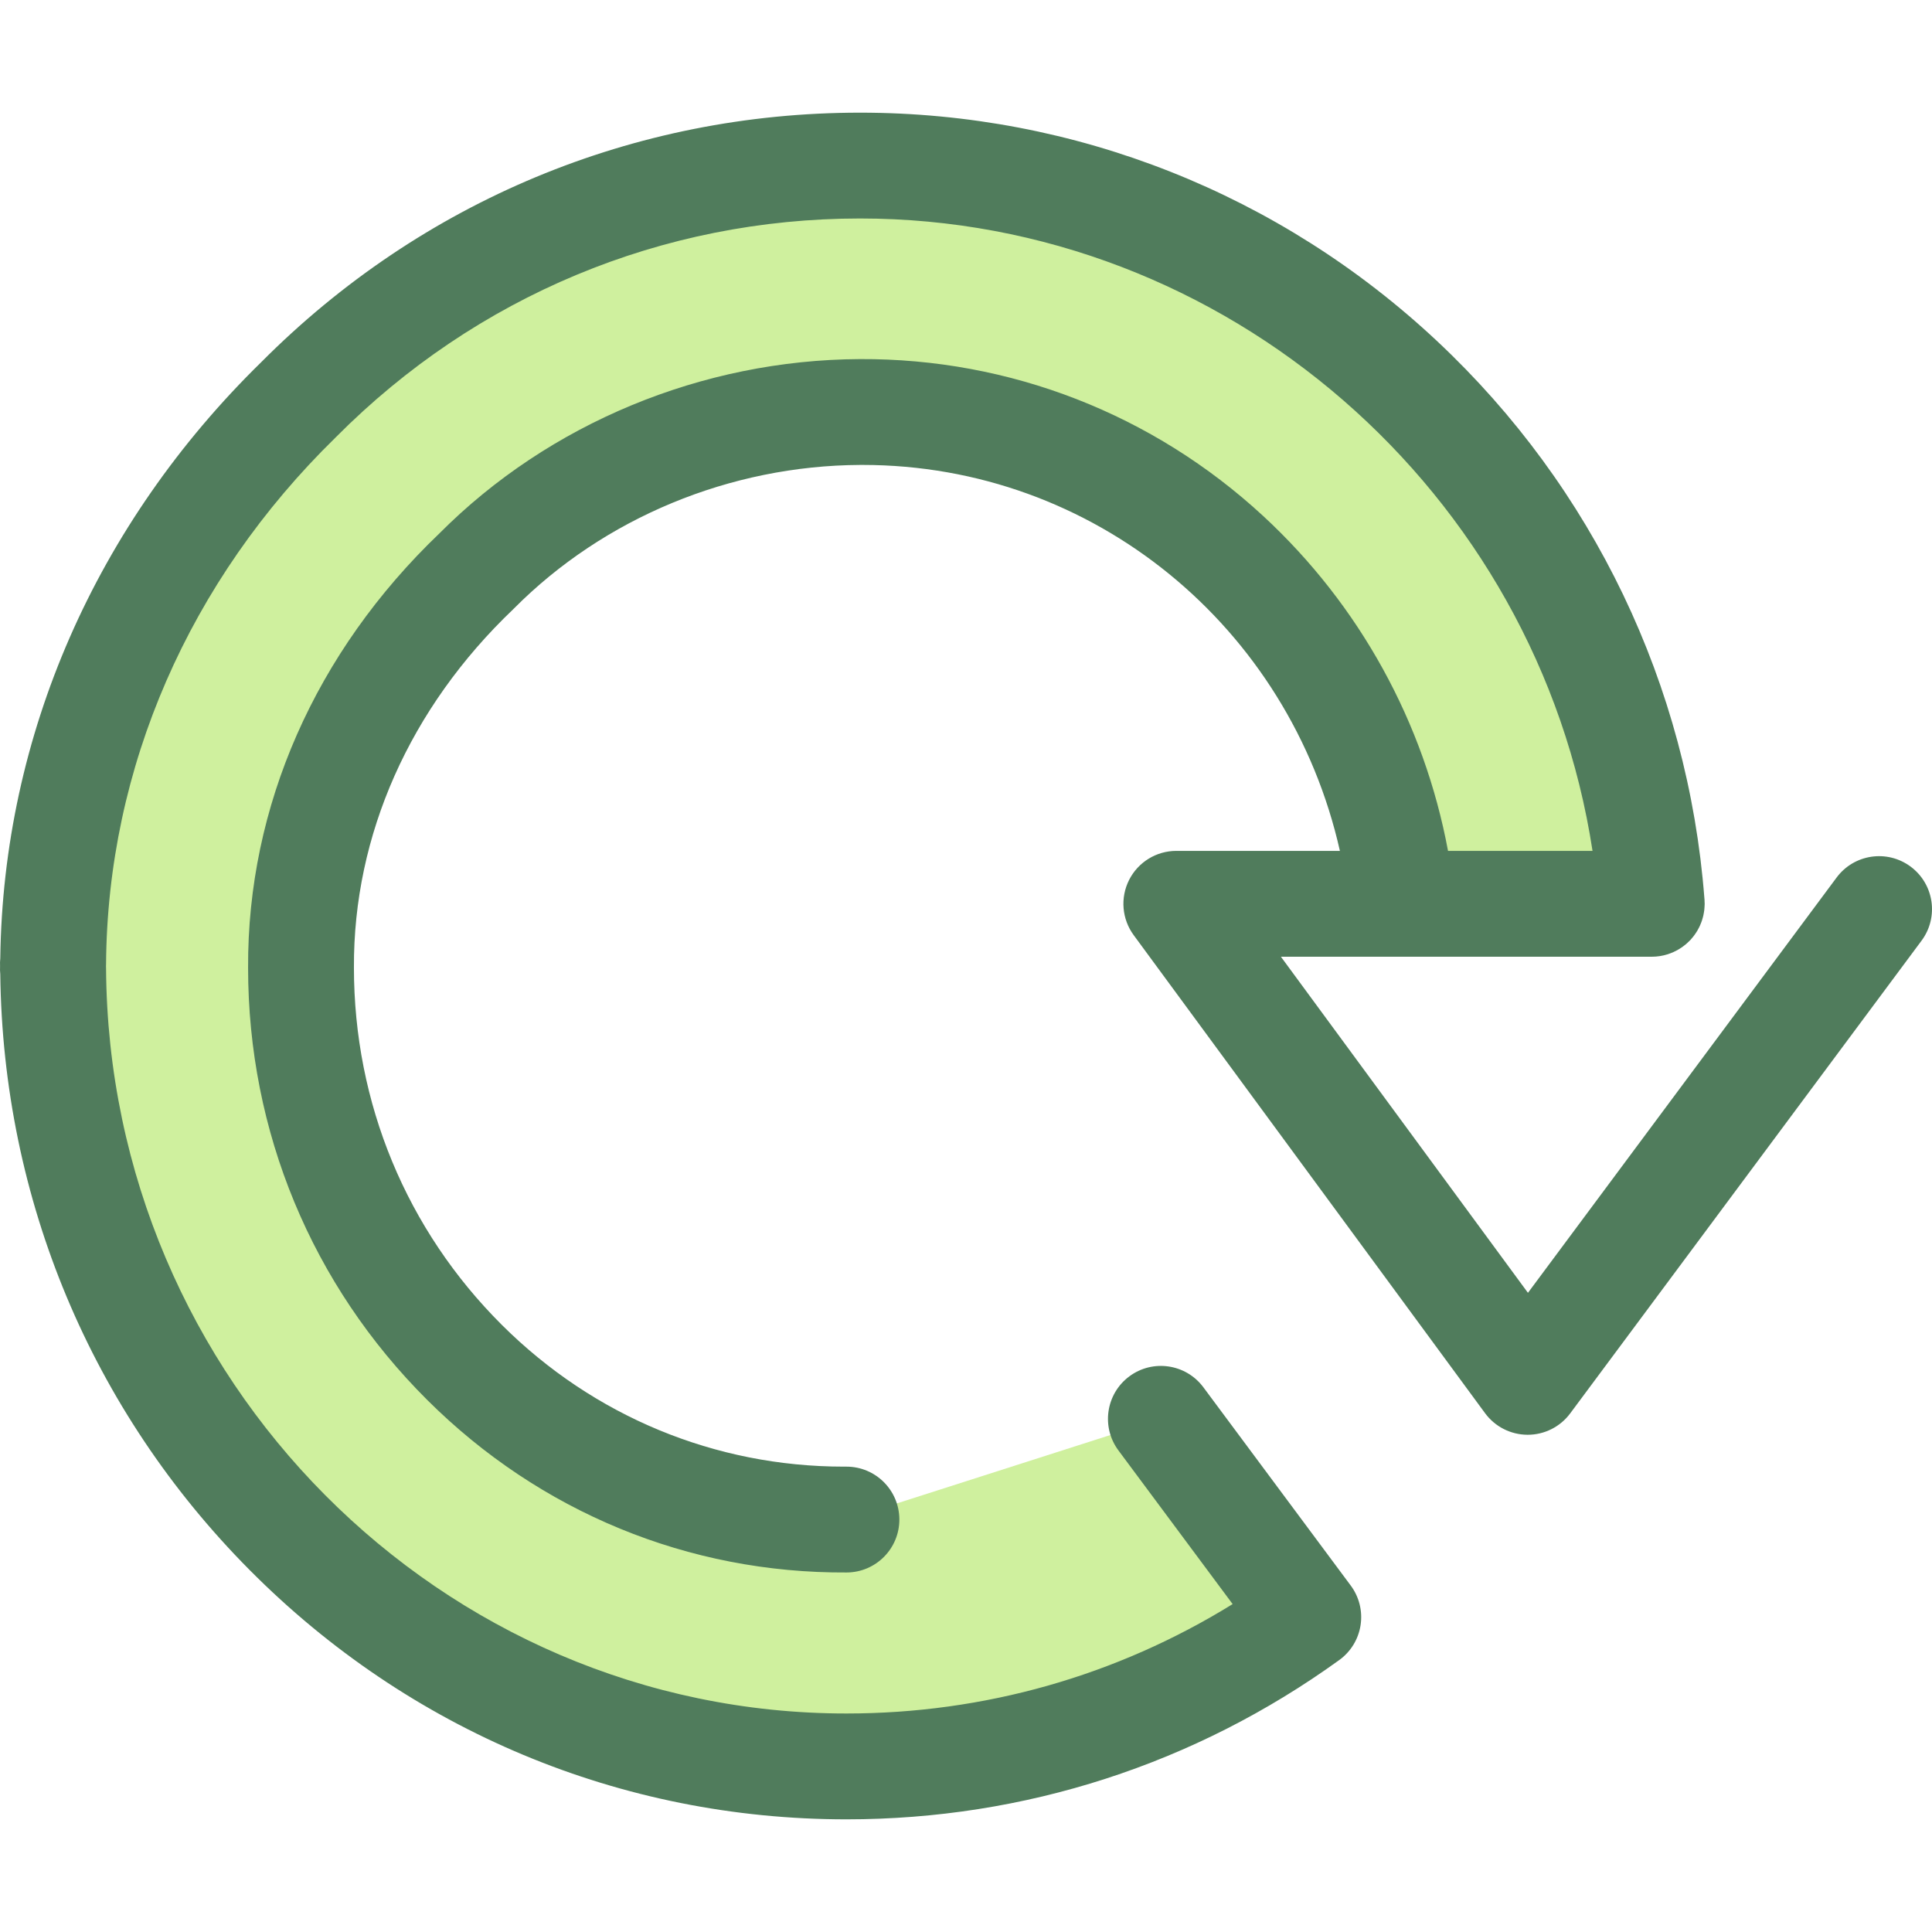
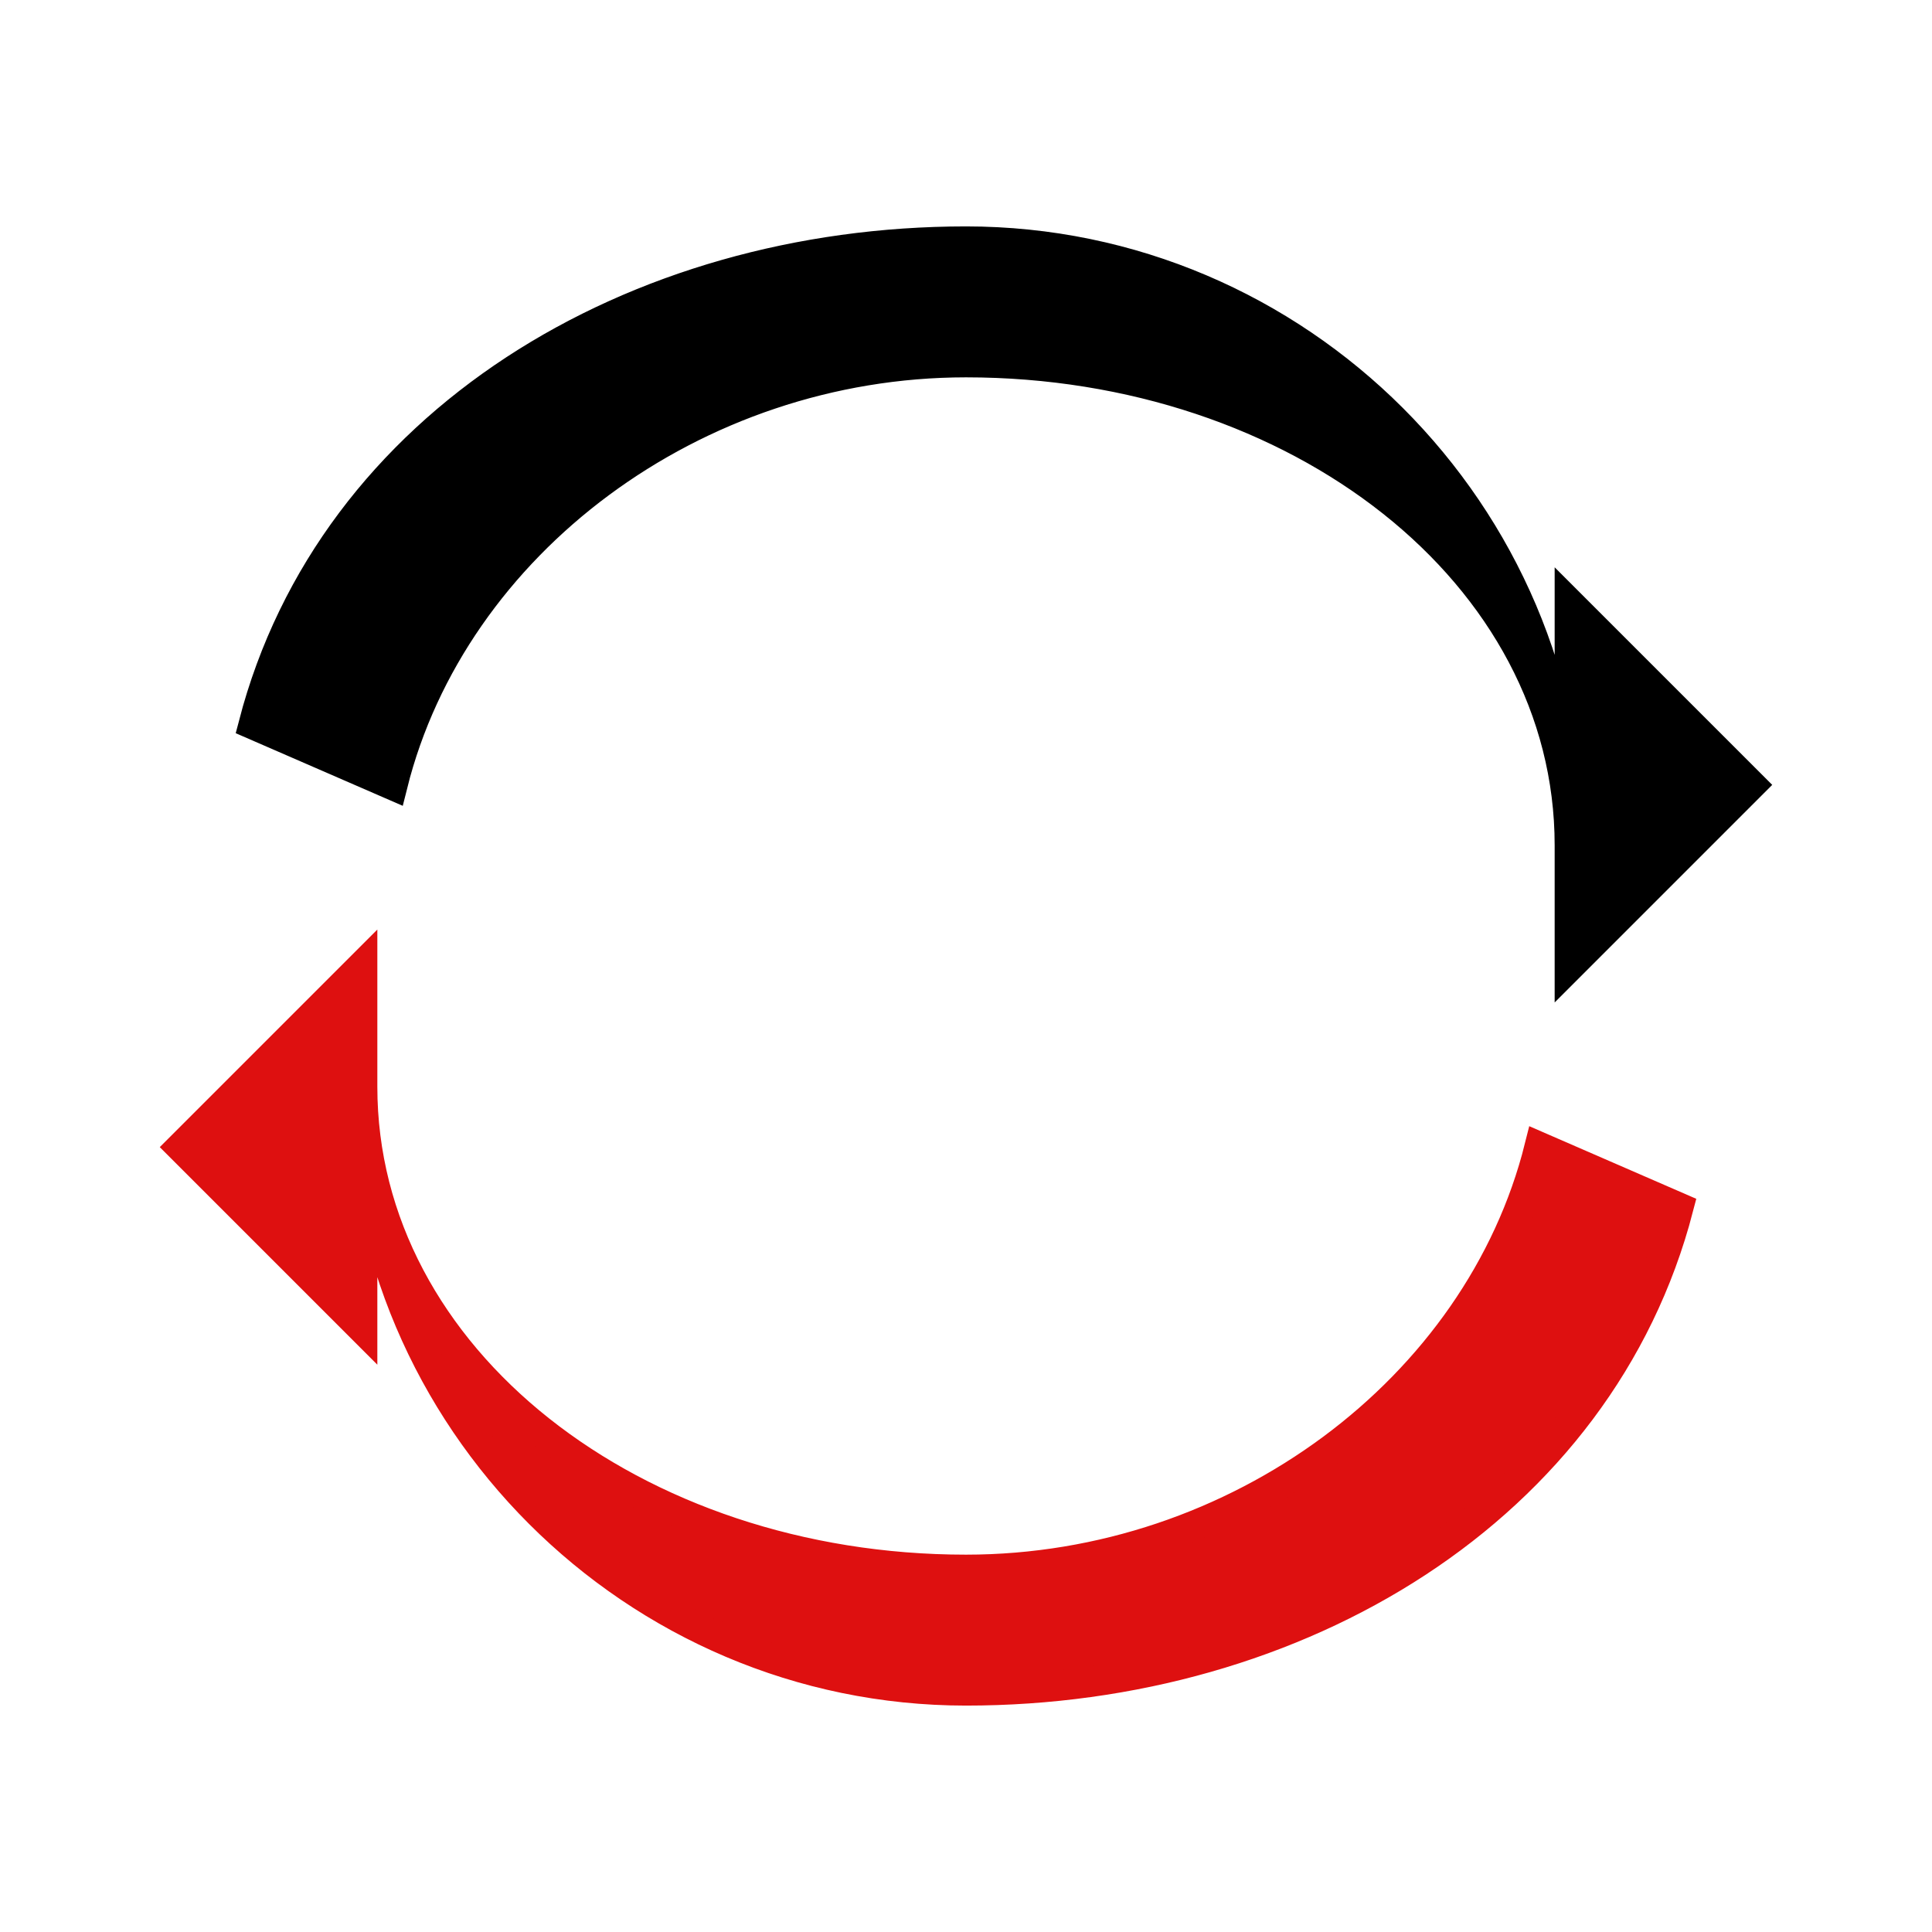
- <svg xmlns="http://www.w3.org/2000/svg" height="800px" width="800px" version="1.1" id="Layer_1" viewBox="0 0 511.998 511.998" xml:space="preserve">
-   <path style="fill:#CFF09E;" d="M224.313,402.698C143.281,403.074,79.77,336.106,79.77,256.474  c-0.196-41.784,18.421-78.312,46.509-105.117c25.898-26.064,62.165-41.972,101.644-42.167  c75.66-0.349,136.013,57.921,143.704,130.331h66.108c-8.217-109.419-99.004-195.641-209.813-195.641  c-58.112,0-110.706,23.721-148.802,62.04c-39.512,38.622-64.643,90.709-65.036,149.498h-0.062l0.036,0.596l-0.036,0.739h0.062  c0.724,116.533,94.462,211.367,210.228,211.367c45.652,0,87.904-14.658,122.391-39.562l-39.057-52.55" />
-   <path style="fill:#507C5C;" d="M506.339,229.663c-6.217-4.621-15.001-3.328-19.622,2.892L404.921,342.61l-65.466-89.068h32.171  h66.108c1.485,0,2.914-0.234,4.258-0.663c0.035-0.011,0.069-0.027,0.102-0.036c0.412-0.136,0.816-0.286,1.21-0.456  c0.091-0.039,0.178-0.088,0.268-0.13c0.331-0.151,0.659-0.31,0.976-0.487c0.132-0.074,0.257-0.157,0.386-0.234  c0.266-0.16,0.532-0.321,0.787-0.498c0.151-0.105,0.294-0.219,0.442-0.33c0.223-0.168,0.445-0.337,0.656-0.518  c0.151-0.129,0.296-0.266,0.443-0.402c0.196-0.182,0.391-0.367,0.578-0.561c0.057-0.059,0.119-0.109,0.175-0.17  c0.084-0.09,0.154-0.189,0.234-0.28c0.177-0.201,0.349-0.404,0.515-0.614c0.125-0.158,0.244-0.32,0.36-0.482  c0.159-0.222,0.31-0.446,0.456-0.676c0.102-0.161,0.202-0.324,0.297-0.489c0.143-0.248,0.275-0.499,0.402-0.756  c0.079-0.158,0.158-0.318,0.231-0.48c0.122-0.269,0.231-0.547,0.337-0.825c0.06-0.16,0.122-0.32,0.175-0.481  c0.094-0.279,0.174-0.565,0.25-0.853c0.046-0.173,0.094-0.344,0.133-0.519c0.06-0.271,0.108-0.547,0.153-0.823  c0.032-0.201,0.067-0.4,0.091-0.602c0.029-0.252,0.045-0.508,0.062-0.764c0.014-0.229,0.031-0.456,0.035-0.686  c0-0.07,0.01-0.137,0.01-0.206c0-0.189-0.021-0.373-0.028-0.56c-0.007-0.164,0.001-0.325-0.011-0.491  c-0.01-0.123-0.022-0.245-0.032-0.367c-0.001-0.008-0.001-0.017-0.003-0.025c-4.339-56.472-29.468-108.891-70.794-147.639  C339.225,51.372,284.9,29.856,227.92,29.856c-59.912,0-116.263,23.48-158.681,66.111C25.36,138.891,0.832,194.946,0.075,253.965  c-0.073,0.7-0.093,1.408-0.059,2.119c-0.034,0.698-0.014,1.393,0.058,2.078c0.705,59.628,24.125,115.638,66.031,157.853  c42.333,42.643,98.519,66.127,158.21,66.127c47.192,0,92.354-14.598,130.601-42.216c3.042-2.196,5.077-5.523,5.649-9.231  c0.572-3.708-0.366-7.493-2.603-10.504l-39.057-52.55c-4.621-6.217-13.406-7.511-19.622-2.892c-6.216,4.62-7.51,13.406-2.892,19.622  l30.27,40.728c-30.757,19.01-65.857,28.993-102.349,28.993c-107.511,0-195.529-88.566-196.203-197.429  c-0.001-0.194-0.007-0.387-0.017-0.581c0.01-0.191,0.015-0.381,0.017-0.575c0.348-52.004,21.944-101.568,60.814-139.561  c0.048-0.046,0.095-0.094,0.143-0.143C126.188,78.464,175.501,57.9,227.923,57.9c97.049,0,179.558,72.474,194.111,167.592H383.74  c-6.336-33.999-23.439-65.138-48.958-88.724c-29.227-27.014-67.17-41.808-106.929-41.606  c-41.776,0.206-82.364,17.034-111.389,46.174c-32.908,31.469-50.919,72.375-50.718,115.136c0,43.383,16.871,84.067,47.506,114.561  c29.794,29.656,69.211,45.933,111.125,45.689c7.746-0.035,13.995-6.343,13.96-14.089c-0.035-7.725-6.307-13.96-14.023-13.96  c-0.237-0.006-0.452,0.001-0.673,0.001c-34.124,0-66.279-13.311-90.602-37.521c-25.307-25.191-39.245-58.816-39.245-94.748  c-0.164-35.092,14.811-68.798,42.167-94.906c0.088-0.087,0.178-0.173,0.265-0.262c23.843-23.996,57.29-37.856,91.759-38.027  c0.205-0.001,0.403-0.001,0.607-0.001c61.278,0,113.134,42.923,126.495,102.283h-43.347c-5.289,0-10.126,2.975-12.514,7.691  c-2.387,4.718-1.919,10.378,1.213,14.639l93.117,126.687c2.635,3.585,6.813,5.705,11.263,5.718c0.013,0,0.025,0,0.036,0  c4.435,0,8.61-2.098,11.256-5.659l93.117-125.285C513.849,243.069,512.555,234.284,506.339,229.663z" />
+ <svg xmlns="http://www.w3.org/2000/svg" width="32" height="32" viewBox="0 0 32 32" version="1.1" id="svg_refresh">
+   <path d="M 16,4 C 21.5,4 26,8.5 26,14 L 26,16 L 29,13 L 26,10 L 26,14 C 26,9.5 21.5,6 16,6 C 11.5,6 7.5,9 6.5,13 L 4.2,12 C 5.5,7 10.5,4 16,4 Z" fill="#000000" stroke="#000000" stroke-width="0.5" />
+   <path d="M 16,28 C 10.5,28 6,23.5 6,18 L 6,16 L 3,19 L 6,22 L 6,18 C 6,22.5 10.5,26 16,26 C 20.5,26 24.5,23 25.5,19 L 27.8,20 C 26.5,25 21.5,28 16,28 Z" fill="#de1010" stroke="#de1010" stroke-width="0.5" />
</svg>
